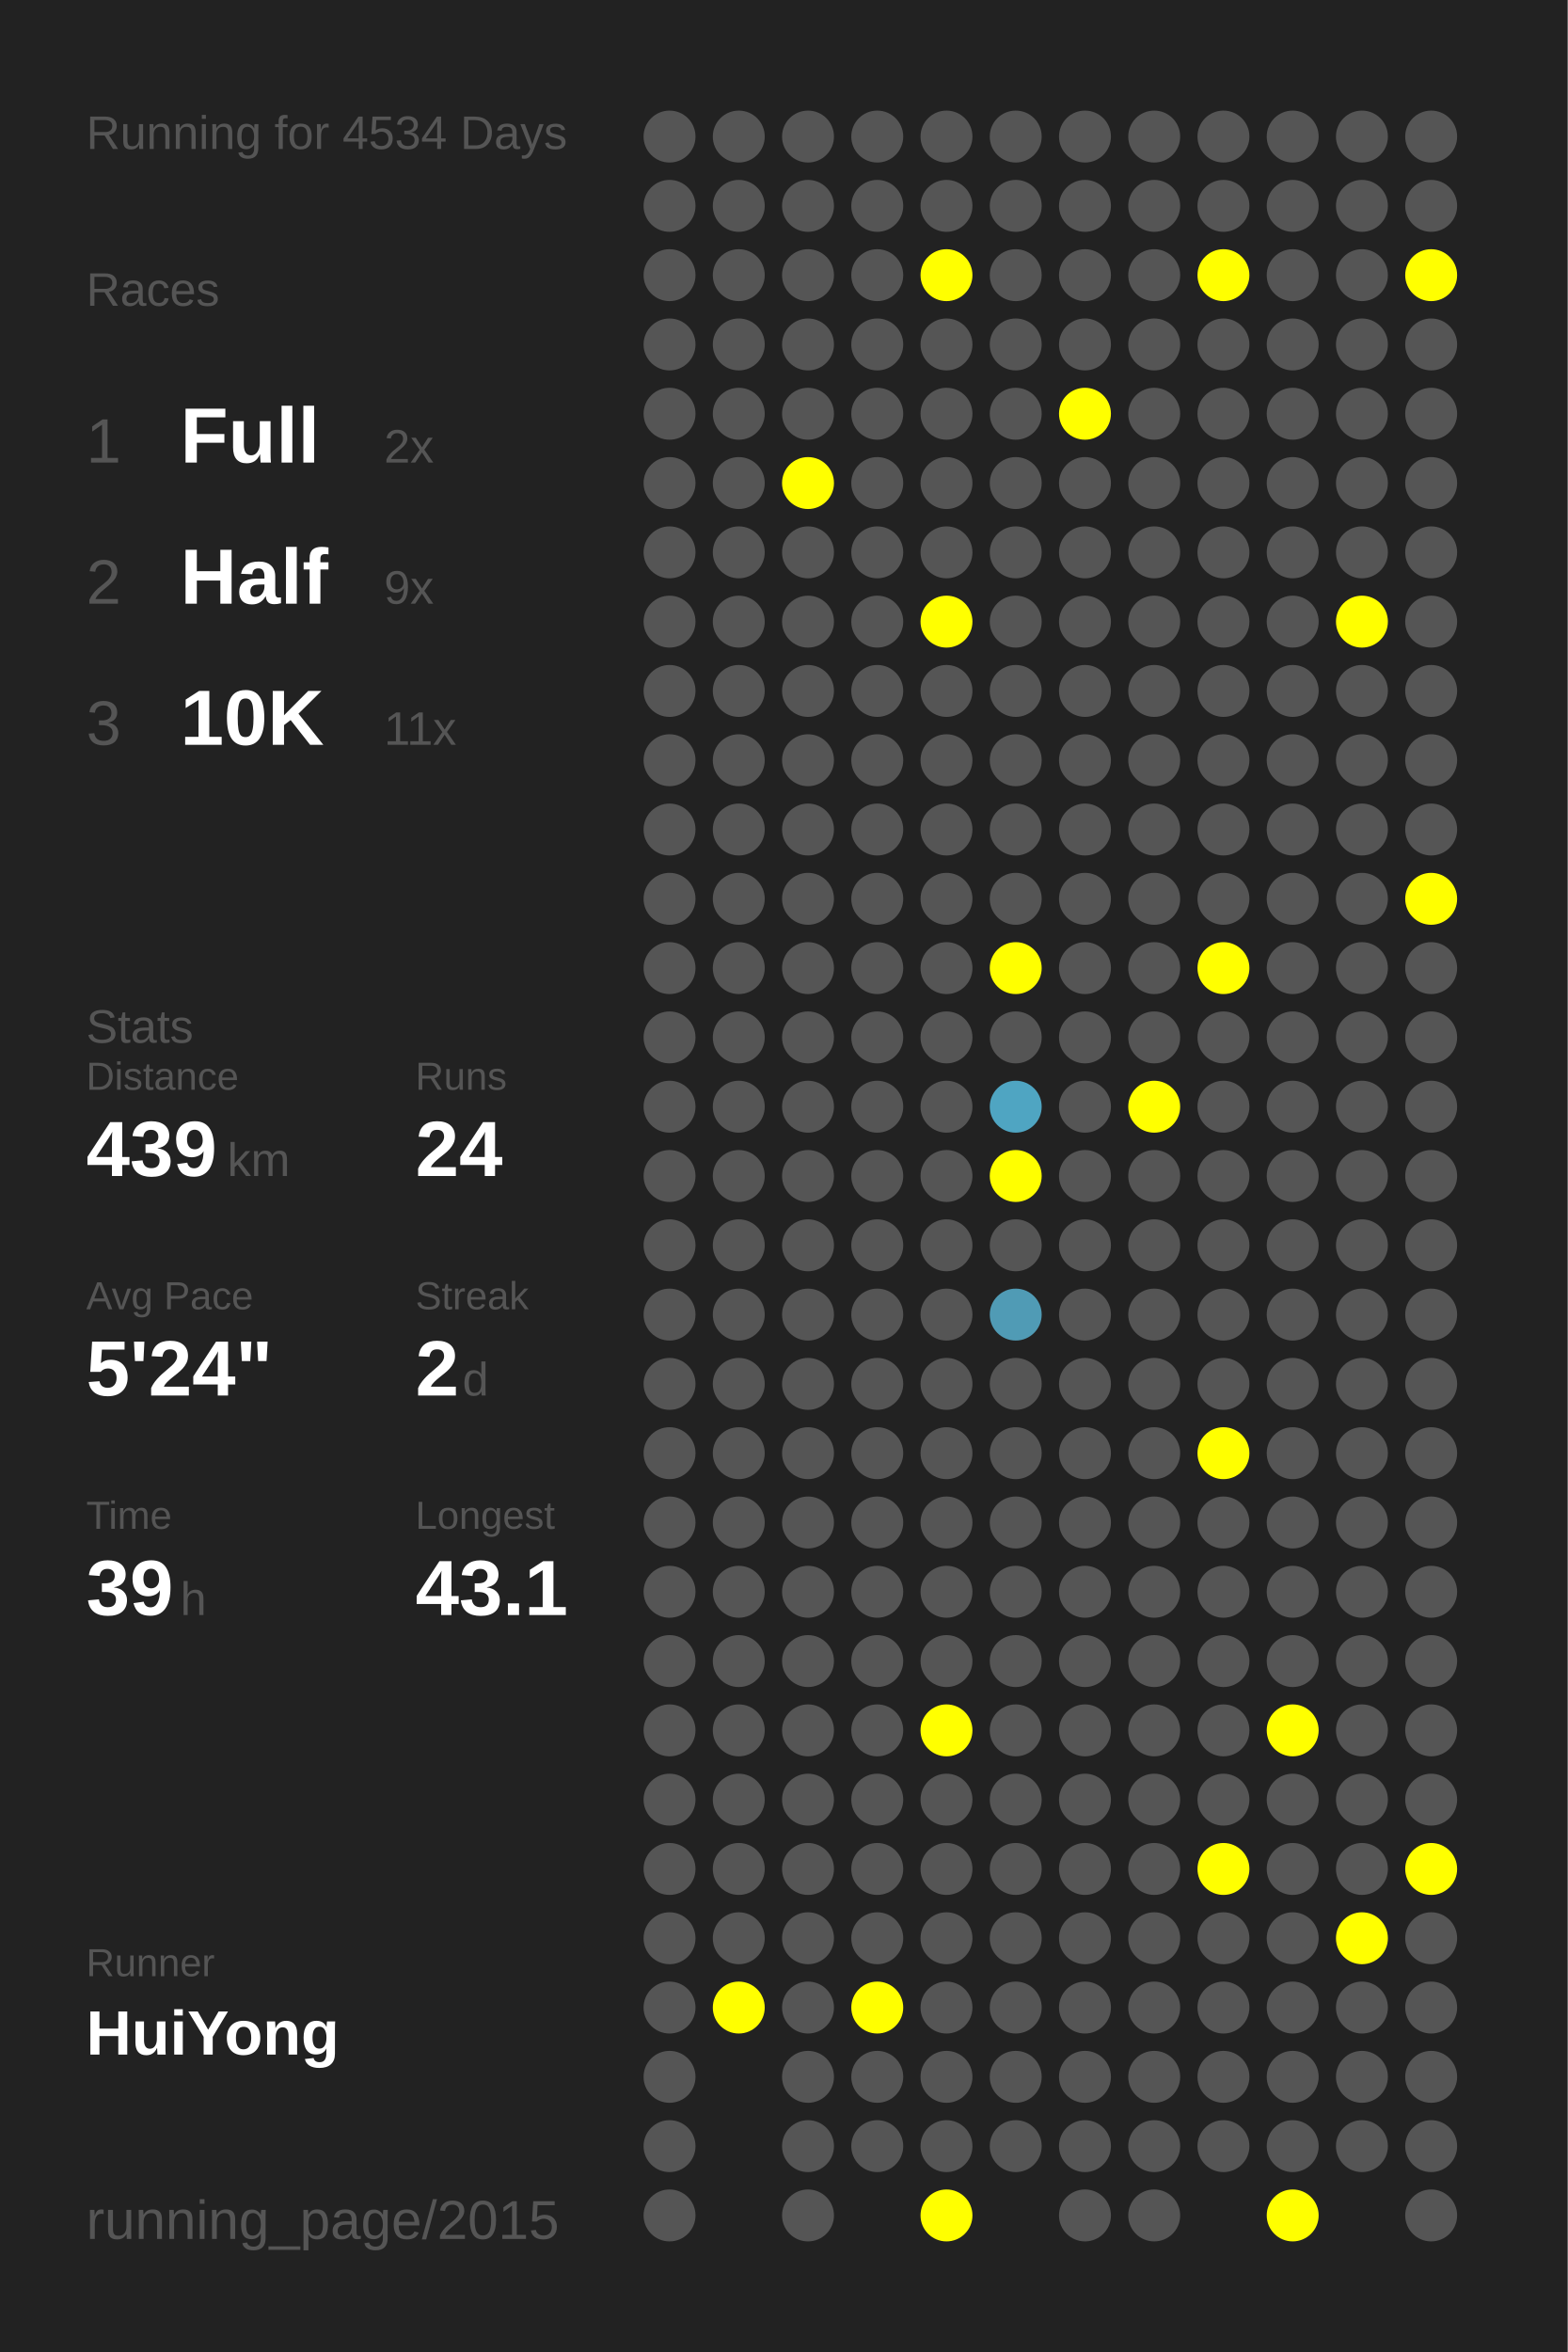
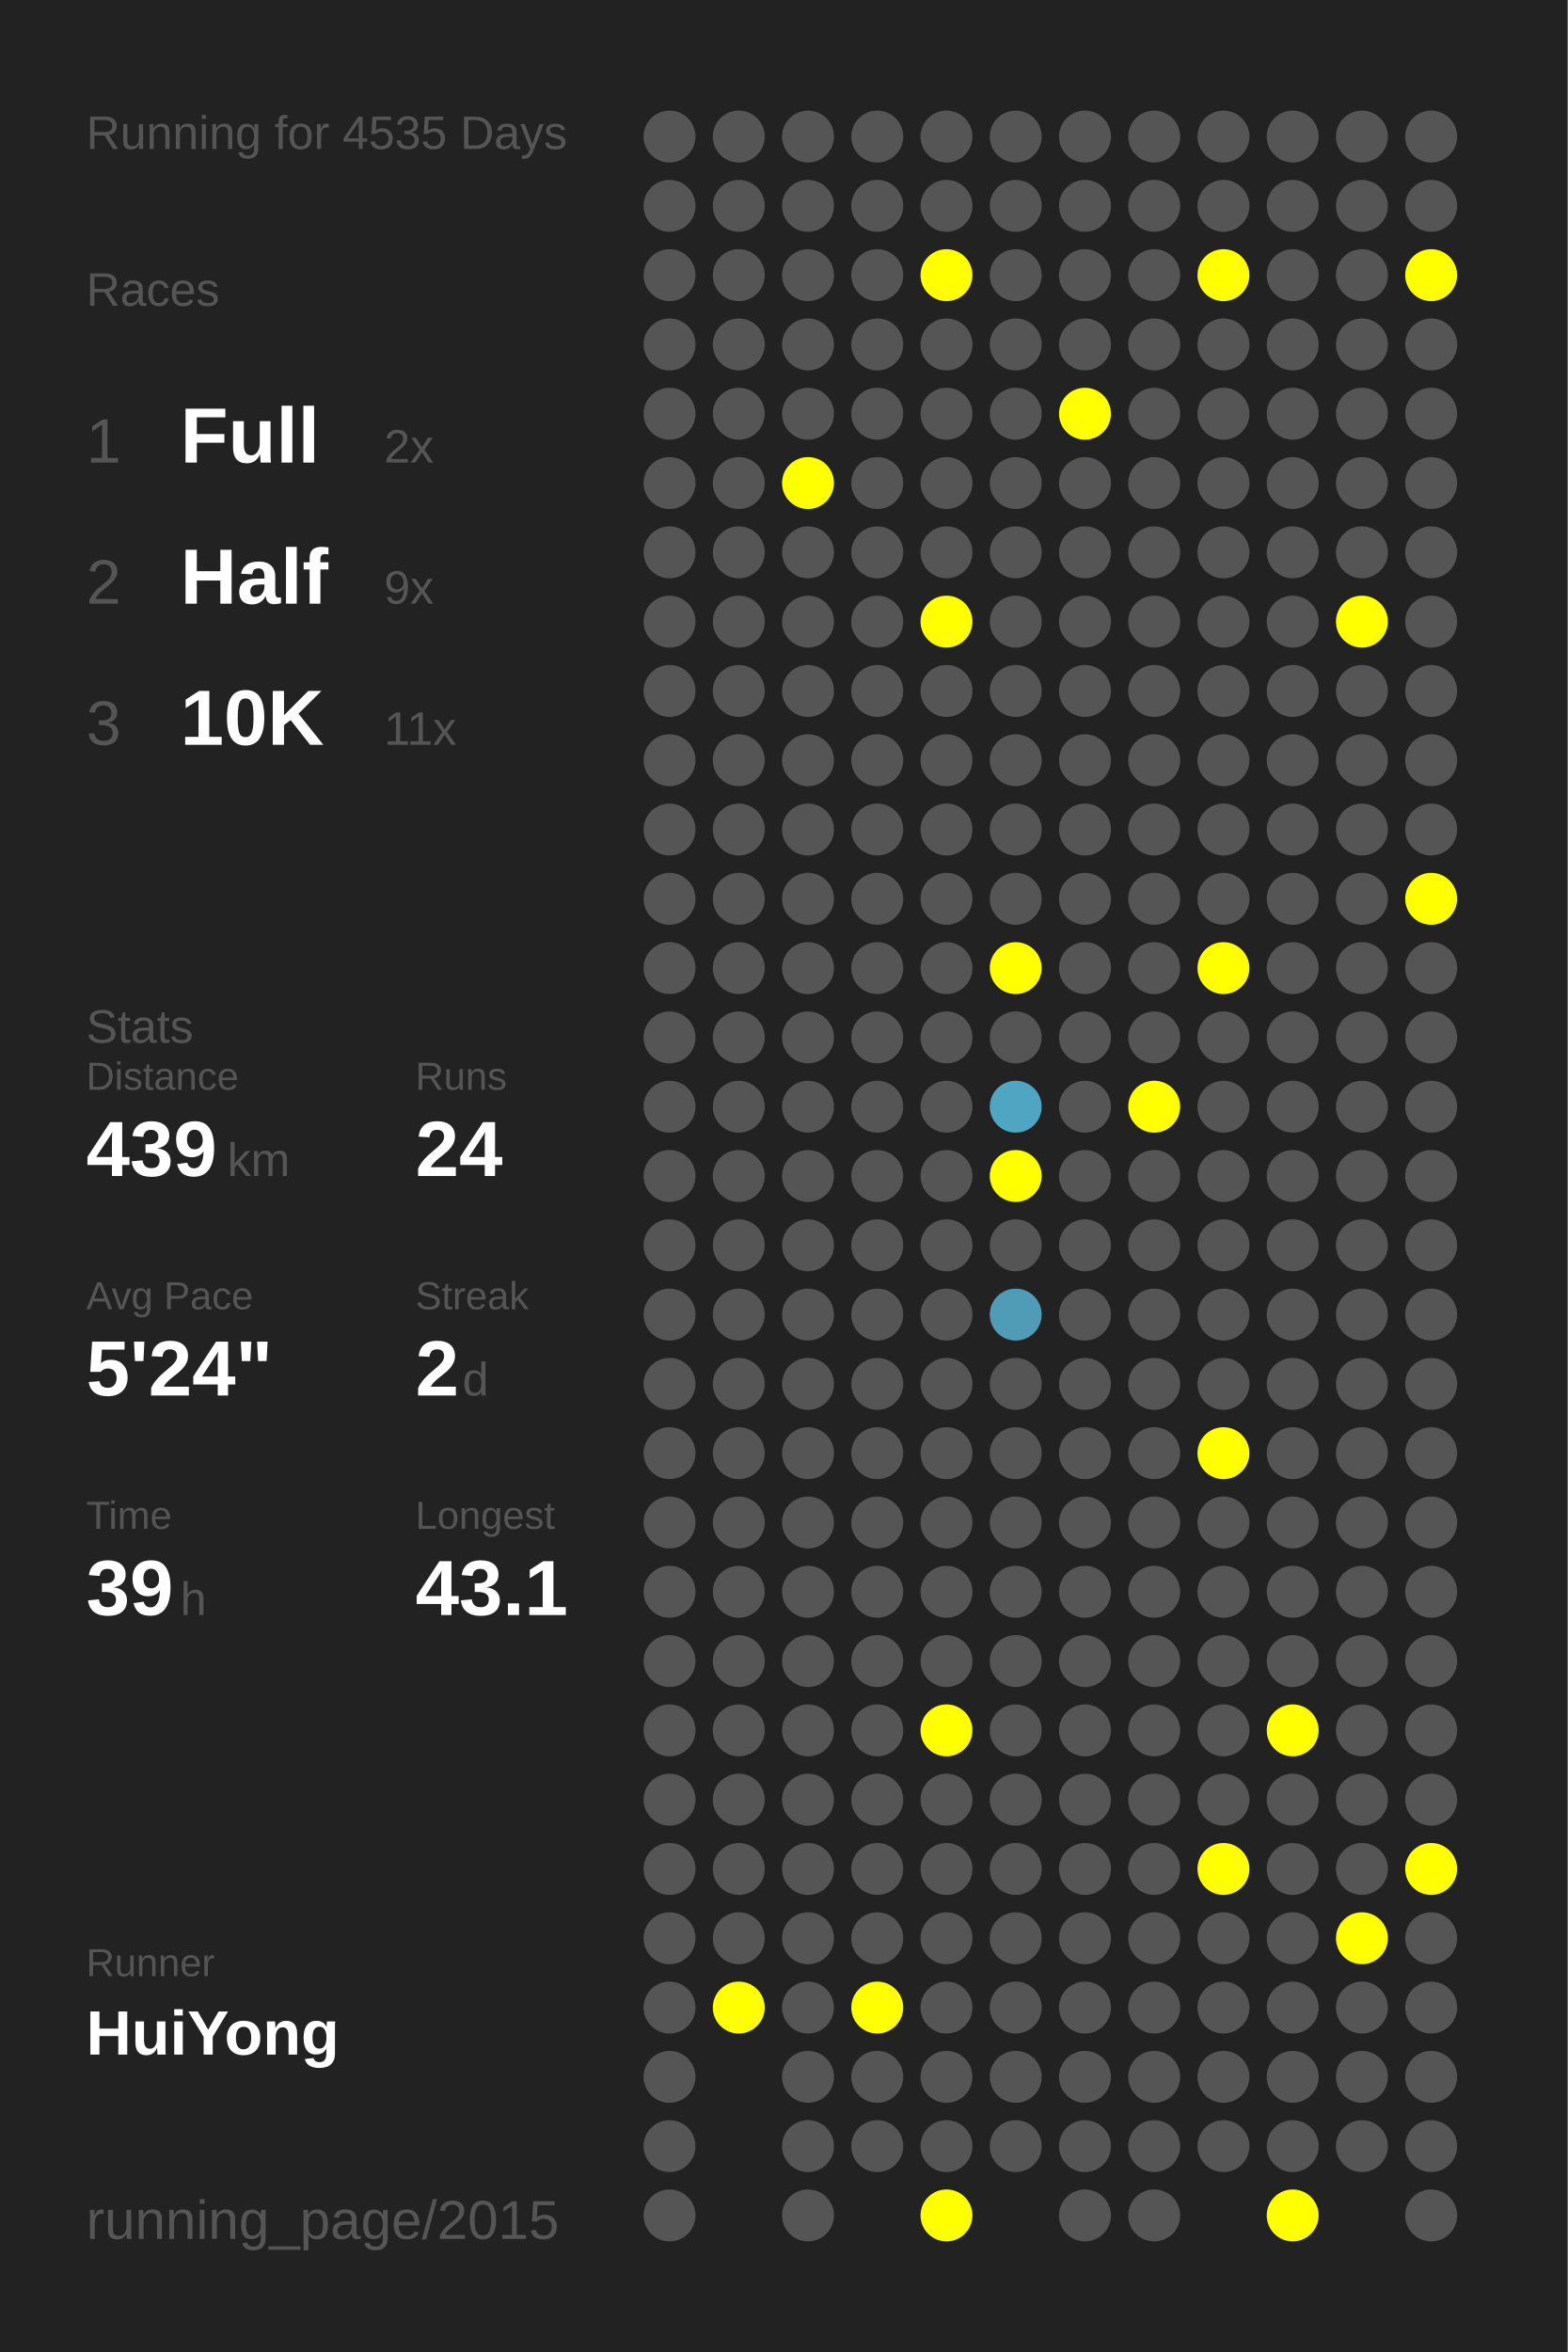
<svg xmlns="http://www.w3.org/2000/svg" baseProfile="full" height="300mm" version="1.1" viewBox="0,0,200,300" width="200mm">
  <defs />
  <rect fill="#222222" height="300" width="200" x="0" y="0" />
-   <text fill="#555555" style="font-size:6px; font-family:Arial;" x="11" y="19">Running for 4534 Days</text>
+   <text fill="#555555" style="font-size:6px; font-family:Arial;" x="11" y="19">Running for 4535 Days</text>
  <text fill="#555555" style="font-size:6px; font-family:Arial;" x="11" y="39">Races</text>
  <text fill="#555555" style="font-size:8px; font-family:Arial;" x="11" y="59">1</text>
  <text fill="#FFFFFF" style="font-size:10px; font-family:Arial; font-weight:bold;" x="23" y="59">Full</text>
  <text fill="#555555" style="font-size:6px; font-family:Arial;" x="49" y="59">2x</text>
  <text fill="#555555" style="font-size:8px; font-family:Arial;" x="11" y="77">2</text>
  <text fill="#FFFFFF" style="font-size:10px; font-family:Arial; font-weight:bold;" x="23" y="77">Half</text>
  <text fill="#555555" style="font-size:6px; font-family:Arial;" x="49" y="77">9x</text>
  <text fill="#555555" style="font-size:8px; font-family:Arial;" x="11" y="95">3</text>
  <text fill="#FFFFFF" style="font-size:10px; font-family:Arial; font-weight:bold;" x="23" y="95">10K</text>
  <text fill="#555555" style="font-size:6px; font-family:Arial;" x="49" y="95">11x</text>
  <text fill="#555555" style="font-size:6px; font-family:Arial;" x="11" y="133">Stats</text>
  <text fill="#555555" style="font-size:5px; font-family:Arial;" x="11" y="139">Distance</text>
  <text fill="#FFFFFF" style="font-size:10px; font-family:Arial; font-weight:bold;" x="11" y="150">439</text>
  <text fill="#555555" style="font-size:6px; font-family:Arial;" x="29" y="150">km</text>
  <text fill="#555555" style="font-size:5px; font-family:Arial;" x="53" y="139">Runs</text>
  <text fill="#FFFFFF" style="font-size:10px; font-family:Arial; font-weight:bold;" x="53" y="150">24</text>
  <text fill="#555555" style="font-size:5px; font-family:Arial;" x="11" y="167">Avg Pace</text>
  <text fill="#FFFFFF" style="font-size:10px; font-family:Arial; font-weight:bold;" x="11" y="178">5'24"</text>
  <text fill="#555555" style="font-size:5px; font-family:Arial;" x="53" y="167">Streak</text>
  <text fill="#FFFFFF" style="font-size:10px; font-family:Arial; font-weight:bold;" x="53" y="178">2</text>
  <text fill="#555555" style="font-size:6px; font-family:Arial;" x="59" y="178">d</text>
  <text fill="#555555" style="font-size:5px; font-family:Arial;" x="11" y="195">Time</text>
  <text fill="#FFFFFF" style="font-size:10px; font-family:Arial; font-weight:bold;" x="11" y="206">39</text>
  <text fill="#555555" style="font-size:6px; font-family:Arial;" x="23" y="206">h</text>
  <text fill="#555555" style="font-size:5px; font-family:Arial;" x="53" y="195">Longest</text>
  <text fill="#FFFFFF" style="font-size:10px; font-family:Arial; font-weight:bold;" x="53" y="206">43.1</text>
  <text fill="#555555" style="font-size:5px; font-family:Arial;" x="11" y="252.065">Runner</text>
  <text fill="#FFFFFF" style="font-size:8px; font-family:Arial; font-weight:bold;" x="11" y="262.065">HuiYong</text>
  <text fill="#555555" style="font-size:7px; font-family:Arial;" x="11" y="285.581">running_page/2015</text>
  <circle cx="85.417" cy="17.419" fill="#555555" r="3.312" />
  <circle cx="85.417" cy="26.258" fill="#555555" r="3.312" />
  <circle cx="85.417" cy="35.097" fill="#555555" r="3.312" />
  <circle cx="85.417" cy="43.935" fill="#555555" r="3.312" />
  <circle cx="85.417" cy="52.774" fill="#555555" r="3.312" />
  <circle cx="85.417" cy="61.613" fill="#555555" r="3.312" />
  <circle cx="85.417" cy="70.452" fill="#555555" r="3.312" />
  <circle cx="85.417" cy="79.29" fill="#555555" r="3.312" />
  <circle cx="85.417" cy="88.129" fill="#555555" r="3.312" />
  <circle cx="85.417" cy="96.968" fill="#555555" r="3.312" />
  <circle cx="85.417" cy="105.806" fill="#555555" r="3.312" />
  <circle cx="85.417" cy="114.645" fill="#555555" r="3.312" />
  <circle cx="85.417" cy="123.484" fill="#555555" r="3.312" />
  <circle cx="85.417" cy="132.323" fill="#555555" r="3.312" />
  <circle cx="85.417" cy="141.161" fill="#555555" r="3.312" />
  <circle cx="85.417" cy="150" fill="#555555" r="3.312" />
  <circle cx="85.417" cy="158.839" fill="#555555" r="3.312" />
  <circle cx="85.417" cy="167.677" fill="#555555" r="3.312" />
  <circle cx="85.417" cy="176.516" fill="#555555" r="3.312" />
  <circle cx="85.417" cy="185.355" fill="#555555" r="3.312" />
  <circle cx="85.417" cy="194.194" fill="#555555" r="3.312" />
  <circle cx="85.417" cy="203.032" fill="#555555" r="3.312" />
  <circle cx="85.417" cy="211.871" fill="#555555" r="3.312" />
  <circle cx="85.417" cy="220.71" fill="#555555" r="3.312" />
  <circle cx="85.417" cy="229.548" fill="#555555" r="3.312" />
  <circle cx="85.417" cy="238.387" fill="#555555" r="3.312" />
  <circle cx="85.417" cy="247.226" fill="#555555" r="3.312" />
  <circle cx="85.417" cy="256.065" fill="#555555" r="3.312" />
  <circle cx="85.417" cy="264.903" fill="#555555" r="3.312" />
  <circle cx="85.417" cy="273.742" fill="#555555" r="3.312" />
  <circle cx="85.417" cy="282.581" fill="#555555" r="3.312" />
  <circle cx="94.25" cy="17.419" fill="#555555" r="3.312" />
  <circle cx="94.25" cy="26.258" fill="#555555" r="3.312" />
  <circle cx="94.25" cy="35.097" fill="#555555" r="3.312" />
  <circle cx="94.25" cy="43.935" fill="#555555" r="3.312" />
  <circle cx="94.25" cy="52.774" fill="#555555" r="3.312" />
  <circle cx="94.25" cy="61.613" fill="#555555" r="3.312" />
  <circle cx="94.25" cy="70.452" fill="#555555" r="3.312" />
  <circle cx="94.25" cy="79.29" fill="#555555" r="3.312" />
  <circle cx="94.25" cy="88.129" fill="#555555" r="3.312" />
  <circle cx="94.25" cy="96.968" fill="#555555" r="3.312" />
  <circle cx="94.25" cy="105.806" fill="#555555" r="3.312" />
  <circle cx="94.25" cy="114.645" fill="#555555" r="3.312" />
  <circle cx="94.25" cy="123.484" fill="#555555" r="3.312" />
  <circle cx="94.25" cy="132.323" fill="#555555" r="3.312" />
  <circle cx="94.25" cy="141.161" fill="#555555" r="3.312" />
  <circle cx="94.25" cy="150" fill="#555555" r="3.312" />
  <circle cx="94.25" cy="158.839" fill="#555555" r="3.312" />
  <circle cx="94.25" cy="167.677" fill="#555555" r="3.312" />
  <circle cx="94.25" cy="176.516" fill="#555555" r="3.312" />
  <circle cx="94.25" cy="185.355" fill="#555555" r="3.312" />
  <circle cx="94.25" cy="194.194" fill="#555555" r="3.312" />
  <circle cx="94.25" cy="203.032" fill="#555555" r="3.312" />
  <circle cx="94.25" cy="211.871" fill="#555555" r="3.312" />
  <circle cx="94.25" cy="220.71" fill="#555555" r="3.312" />
  <circle cx="94.25" cy="229.548" fill="#555555" r="3.312" />
  <circle cx="94.25" cy="238.387" fill="#555555" r="3.312" />
  <circle cx="94.25" cy="247.226" fill="#555555" r="3.312" />
  <circle cx="94.25" cy="256.065" fill="#FFFF00" r="3.312" />
  <circle cx="103.083" cy="17.419" fill="#555555" r="3.312" />
  <circle cx="103.083" cy="26.258" fill="#555555" r="3.312" />
  <circle cx="103.083" cy="35.097" fill="#555555" r="3.312" />
  <circle cx="103.083" cy="43.935" fill="#555555" r="3.312" />
  <circle cx="103.083" cy="52.774" fill="#555555" r="3.312" />
  <circle cx="103.083" cy="61.613" fill="#FFFF00" r="3.312" />
  <circle cx="103.083" cy="70.452" fill="#555555" r="3.312" />
  <circle cx="103.083" cy="79.29" fill="#555555" r="3.312" />
  <circle cx="103.083" cy="88.129" fill="#555555" r="3.312" />
  <circle cx="103.083" cy="96.968" fill="#555555" r="3.312" />
  <circle cx="103.083" cy="105.806" fill="#555555" r="3.312" />
  <circle cx="103.083" cy="114.645" fill="#555555" r="3.312" />
  <circle cx="103.083" cy="123.484" fill="#555555" r="3.312" />
  <circle cx="103.083" cy="132.323" fill="#555555" r="3.312" />
  <circle cx="103.083" cy="141.161" fill="#555555" r="3.312" />
  <circle cx="103.083" cy="150" fill="#555555" r="3.312" />
  <circle cx="103.083" cy="158.839" fill="#555555" r="3.312" />
  <circle cx="103.083" cy="167.677" fill="#555555" r="3.312" />
  <circle cx="103.083" cy="176.516" fill="#555555" r="3.312" />
  <circle cx="103.083" cy="185.355" fill="#555555" r="3.312" />
  <circle cx="103.083" cy="194.194" fill="#555555" r="3.312" />
  <circle cx="103.083" cy="203.032" fill="#555555" r="3.312" />
  <circle cx="103.083" cy="211.871" fill="#555555" r="3.312" />
  <circle cx="103.083" cy="220.71" fill="#555555" r="3.312" />
  <circle cx="103.083" cy="229.548" fill="#555555" r="3.312" />
  <circle cx="103.083" cy="238.387" fill="#555555" r="3.312" />
  <circle cx="103.083" cy="247.226" fill="#555555" r="3.312" />
  <circle cx="103.083" cy="256.065" fill="#555555" r="3.312" />
  <circle cx="103.083" cy="264.903" fill="#555555" r="3.312" />
  <circle cx="103.083" cy="273.742" fill="#555555" r="3.312" />
  <circle cx="103.083" cy="282.581" fill="#555555" r="3.312" />
  <circle cx="111.917" cy="17.419" fill="#555555" r="3.312" />
  <circle cx="111.917" cy="26.258" fill="#555555" r="3.312" />
  <circle cx="111.917" cy="35.097" fill="#555555" r="3.312" />
  <circle cx="111.917" cy="43.935" fill="#555555" r="3.312" />
  <circle cx="111.917" cy="52.774" fill="#555555" r="3.312" />
  <circle cx="111.917" cy="61.613" fill="#555555" r="3.312" />
  <circle cx="111.917" cy="70.452" fill="#555555" r="3.312" />
  <circle cx="111.917" cy="79.29" fill="#555555" r="3.312" />
  <circle cx="111.917" cy="88.129" fill="#555555" r="3.312" />
  <circle cx="111.917" cy="96.968" fill="#555555" r="3.312" />
  <circle cx="111.917" cy="105.806" fill="#555555" r="3.312" />
  <circle cx="111.917" cy="114.645" fill="#555555" r="3.312" />
  <circle cx="111.917" cy="123.484" fill="#555555" r="3.312" />
  <circle cx="111.917" cy="132.323" fill="#555555" r="3.312" />
  <circle cx="111.917" cy="141.161" fill="#555555" r="3.312" />
  <circle cx="111.917" cy="150" fill="#555555" r="3.312" />
  <circle cx="111.917" cy="158.839" fill="#555555" r="3.312" />
  <circle cx="111.917" cy="167.677" fill="#555555" r="3.312" />
  <circle cx="111.917" cy="176.516" fill="#555555" r="3.312" />
  <circle cx="111.917" cy="185.355" fill="#555555" r="3.312" />
  <circle cx="111.917" cy="194.194" fill="#555555" r="3.312" />
  <circle cx="111.917" cy="203.032" fill="#555555" r="3.312" />
  <circle cx="111.917" cy="211.871" fill="#555555" r="3.312" />
  <circle cx="111.917" cy="220.71" fill="#555555" r="3.312" />
  <circle cx="111.917" cy="229.548" fill="#555555" r="3.312" />
  <circle cx="111.917" cy="238.387" fill="#555555" r="3.312" />
  <circle cx="111.917" cy="247.226" fill="#555555" r="3.312" />
  <circle cx="111.917" cy="256.065" fill="#FFFF00" r="3.312" />
  <circle cx="111.917" cy="264.903" fill="#555555" r="3.312" />
  <circle cx="111.917" cy="273.742" fill="#555555" r="3.312" />
  <circle cx="120.75" cy="17.419" fill="#555555" r="3.312" />
  <circle cx="120.75" cy="26.258" fill="#555555" r="3.312" />
  <circle cx="120.75" cy="35.097" fill="#FFFF00" r="3.312" />
  <circle cx="120.75" cy="43.935" fill="#555555" r="3.312" />
  <circle cx="120.75" cy="52.774" fill="#555555" r="3.312" />
  <circle cx="120.75" cy="61.613" fill="#555555" r="3.312" />
  <circle cx="120.75" cy="70.452" fill="#555555" r="3.312" />
  <circle cx="120.75" cy="79.29" fill="#FFFF00" r="3.312" />
  <circle cx="120.75" cy="88.129" fill="#555555" r="3.312" />
  <circle cx="120.75" cy="96.968" fill="#555555" r="3.312" />
  <circle cx="120.75" cy="105.806" fill="#555555" r="3.312" />
  <circle cx="120.75" cy="114.645" fill="#555555" r="3.312" />
  <circle cx="120.75" cy="123.484" fill="#555555" r="3.312" />
  <circle cx="120.75" cy="132.323" fill="#555555" r="3.312" />
  <circle cx="120.75" cy="141.161" fill="#555555" r="3.312" />
  <circle cx="120.75" cy="150" fill="#555555" r="3.312" />
  <circle cx="120.75" cy="158.839" fill="#555555" r="3.312" />
  <circle cx="120.75" cy="167.677" fill="#555555" r="3.312" />
  <circle cx="120.75" cy="176.516" fill="#555555" r="3.312" />
  <circle cx="120.75" cy="185.355" fill="#555555" r="3.312" />
  <circle cx="120.75" cy="194.194" fill="#555555" r="3.312" />
  <circle cx="120.75" cy="203.032" fill="#555555" r="3.312" />
  <circle cx="120.75" cy="211.871" fill="#555555" r="3.312" />
  <circle cx="120.75" cy="220.71" fill="#FFFF00" r="3.312" />
  <circle cx="120.75" cy="229.548" fill="#555555" r="3.312" />
  <circle cx="120.75" cy="238.387" fill="#555555" r="3.312" />
  <circle cx="120.75" cy="247.226" fill="#555555" r="3.312" />
  <circle cx="120.75" cy="256.065" fill="#555555" r="3.312" />
  <circle cx="120.75" cy="264.903" fill="#555555" r="3.312" />
  <circle cx="120.75" cy="273.742" fill="#555555" r="3.312" />
  <circle cx="120.75" cy="282.581" fill="#FFFF00" r="3.312" />
  <circle cx="129.583" cy="17.419" fill="#555555" r="3.312" />
  <circle cx="129.583" cy="26.258" fill="#555555" r="3.312" />
  <circle cx="129.583" cy="35.097" fill="#555555" r="3.312" />
  <circle cx="129.583" cy="43.935" fill="#555555" r="3.312" />
  <circle cx="129.583" cy="52.774" fill="#555555" r="3.312" />
  <circle cx="129.583" cy="61.613" fill="#555555" r="3.312" />
  <circle cx="129.583" cy="70.452" fill="#555555" r="3.312" />
  <circle cx="129.583" cy="79.29" fill="#555555" r="3.312" />
  <circle cx="129.583" cy="88.129" fill="#555555" r="3.312" />
  <circle cx="129.583" cy="96.968" fill="#555555" r="3.312" />
  <circle cx="129.583" cy="105.806" fill="#555555" r="3.312" />
  <circle cx="129.583" cy="114.645" fill="#555555" r="3.312" />
  <circle cx="129.583" cy="123.484" fill="#FFFF00" r="3.312" />
  <circle cx="129.583" cy="132.323" fill="#555555" r="3.312" />
  <circle cx="129.583" cy="141.161" fill="#4fa5c2" r="3.312" />
  <circle cx="129.583" cy="150" fill="#FFFF00" r="3.312" />
  <circle cx="129.583" cy="158.839" fill="#555555" r="3.312" />
  <circle cx="129.583" cy="167.677" fill="#509bb5" r="3.312" />
  <circle cx="129.583" cy="176.516" fill="#555555" r="3.312" />
  <circle cx="129.583" cy="185.355" fill="#555555" r="3.312" />
  <circle cx="129.583" cy="194.194" fill="#555555" r="3.312" />
  <circle cx="129.583" cy="203.032" fill="#555555" r="3.312" />
  <circle cx="129.583" cy="211.871" fill="#555555" r="3.312" />
  <circle cx="129.583" cy="220.71" fill="#555555" r="3.312" />
  <circle cx="129.583" cy="229.548" fill="#555555" r="3.312" />
  <circle cx="129.583" cy="238.387" fill="#555555" r="3.312" />
  <circle cx="129.583" cy="247.226" fill="#555555" r="3.312" />
  <circle cx="129.583" cy="256.065" fill="#555555" r="3.312" />
  <circle cx="129.583" cy="264.903" fill="#555555" r="3.312" />
  <circle cx="129.583" cy="273.742" fill="#555555" r="3.312" />
  <circle cx="138.417" cy="17.419" fill="#555555" r="3.312" />
  <circle cx="138.417" cy="26.258" fill="#555555" r="3.312" />
  <circle cx="138.417" cy="35.097" fill="#555555" r="3.312" />
  <circle cx="138.417" cy="43.935" fill="#555555" r="3.312" />
  <circle cx="138.417" cy="52.774" fill="#FFFF00" r="3.312" />
  <circle cx="138.417" cy="61.613" fill="#555555" r="3.312" />
  <circle cx="138.417" cy="70.452" fill="#555555" r="3.312" />
  <circle cx="138.417" cy="79.29" fill="#555555" r="3.312" />
  <circle cx="138.417" cy="88.129" fill="#555555" r="3.312" />
  <circle cx="138.417" cy="96.968" fill="#555555" r="3.312" />
  <circle cx="138.417" cy="105.806" fill="#555555" r="3.312" />
  <circle cx="138.417" cy="114.645" fill="#555555" r="3.312" />
  <circle cx="138.417" cy="123.484" fill="#555555" r="3.312" />
  <circle cx="138.417" cy="132.323" fill="#555555" r="3.312" />
  <circle cx="138.417" cy="141.161" fill="#555555" r="3.312" />
  <circle cx="138.417" cy="150" fill="#555555" r="3.312" />
  <circle cx="138.417" cy="158.839" fill="#555555" r="3.312" />
  <circle cx="138.417" cy="167.677" fill="#555555" r="3.312" />
  <circle cx="138.417" cy="176.516" fill="#555555" r="3.312" />
  <circle cx="138.417" cy="185.355" fill="#555555" r="3.312" />
  <circle cx="138.417" cy="194.194" fill="#555555" r="3.312" />
  <circle cx="138.417" cy="203.032" fill="#555555" r="3.312" />
  <circle cx="138.417" cy="211.871" fill="#555555" r="3.312" />
  <circle cx="138.417" cy="220.71" fill="#555555" r="3.312" />
  <circle cx="138.417" cy="229.548" fill="#555555" r="3.312" />
  <circle cx="138.417" cy="238.387" fill="#555555" r="3.312" />
  <circle cx="138.417" cy="247.226" fill="#555555" r="3.312" />
  <circle cx="138.417" cy="256.065" fill="#555555" r="3.312" />
  <circle cx="138.417" cy="264.903" fill="#555555" r="3.312" />
  <circle cx="138.417" cy="273.742" fill="#555555" r="3.312" />
  <circle cx="138.417" cy="282.581" fill="#555555" r="3.312" />
  <circle cx="147.25" cy="17.419" fill="#555555" r="3.312" />
  <circle cx="147.25" cy="26.258" fill="#555555" r="3.312" />
  <circle cx="147.25" cy="35.097" fill="#555555" r="3.312" />
  <circle cx="147.25" cy="43.935" fill="#555555" r="3.312" />
  <circle cx="147.25" cy="52.774" fill="#555555" r="3.312" />
  <circle cx="147.25" cy="61.613" fill="#555555" r="3.312" />
  <circle cx="147.25" cy="70.452" fill="#555555" r="3.312" />
  <circle cx="147.25" cy="79.29" fill="#555555" r="3.312" />
  <circle cx="147.25" cy="88.129" fill="#555555" r="3.312" />
  <circle cx="147.25" cy="96.968" fill="#555555" r="3.312" />
  <circle cx="147.25" cy="105.806" fill="#555555" r="3.312" />
  <circle cx="147.25" cy="114.645" fill="#555555" r="3.312" />
  <circle cx="147.25" cy="123.484" fill="#555555" r="3.312" />
  <circle cx="147.25" cy="132.323" fill="#555555" r="3.312" />
  <circle cx="147.25" cy="141.161" fill="#FFFF00" r="3.312" />
  <circle cx="147.25" cy="150" fill="#555555" r="3.312" />
  <circle cx="147.25" cy="158.839" fill="#555555" r="3.312" />
  <circle cx="147.25" cy="167.677" fill="#555555" r="3.312" />
  <circle cx="147.25" cy="176.516" fill="#555555" r="3.312" />
  <circle cx="147.25" cy="185.355" fill="#555555" r="3.312" />
  <circle cx="147.25" cy="194.194" fill="#555555" r="3.312" />
  <circle cx="147.25" cy="203.032" fill="#555555" r="3.312" />
  <circle cx="147.25" cy="211.871" fill="#555555" r="3.312" />
  <circle cx="147.25" cy="220.71" fill="#555555" r="3.312" />
  <circle cx="147.25" cy="229.548" fill="#555555" r="3.312" />
  <circle cx="147.25" cy="238.387" fill="#555555" r="3.312" />
  <circle cx="147.25" cy="247.226" fill="#555555" r="3.312" />
  <circle cx="147.25" cy="256.065" fill="#555555" r="3.312" />
  <circle cx="147.25" cy="264.903" fill="#555555" r="3.312" />
  <circle cx="147.25" cy="273.742" fill="#555555" r="3.312" />
  <circle cx="147.25" cy="282.581" fill="#555555" r="3.312" />
  <circle cx="156.083" cy="17.419" fill="#555555" r="3.312" />
  <circle cx="156.083" cy="26.258" fill="#555555" r="3.312" />
  <circle cx="156.083" cy="35.097" fill="#FFFF00" r="3.312" />
  <circle cx="156.083" cy="43.935" fill="#555555" r="3.312" />
  <circle cx="156.083" cy="52.774" fill="#555555" r="3.312" />
  <circle cx="156.083" cy="61.613" fill="#555555" r="3.312" />
  <circle cx="156.083" cy="70.452" fill="#555555" r="3.312" />
  <circle cx="156.083" cy="79.29" fill="#555555" r="3.312" />
  <circle cx="156.083" cy="88.129" fill="#555555" r="3.312" />
  <circle cx="156.083" cy="96.968" fill="#555555" r="3.312" />
  <circle cx="156.083" cy="105.806" fill="#555555" r="3.312" />
  <circle cx="156.083" cy="114.645" fill="#555555" r="3.312" />
  <circle cx="156.083" cy="123.484" fill="#FFFF00" r="3.312" />
  <circle cx="156.083" cy="132.323" fill="#555555" r="3.312" />
  <circle cx="156.083" cy="141.161" fill="#555555" r="3.312" />
  <circle cx="156.083" cy="150" fill="#555555" r="3.312" />
  <circle cx="156.083" cy="158.839" fill="#555555" r="3.312" />
  <circle cx="156.083" cy="167.677" fill="#555555" r="3.312" />
  <circle cx="156.083" cy="176.516" fill="#555555" r="3.312" />
  <circle cx="156.083" cy="185.355" fill="#FFFF00" r="3.312" />
  <circle cx="156.083" cy="194.194" fill="#555555" r="3.312" />
  <circle cx="156.083" cy="203.032" fill="#555555" r="3.312" />
  <circle cx="156.083" cy="211.871" fill="#555555" r="3.312" />
  <circle cx="156.083" cy="220.71" fill="#555555" r="3.312" />
  <circle cx="156.083" cy="229.548" fill="#555555" r="3.312" />
  <circle cx="156.083" cy="238.387" fill="#FFFF00" r="3.312" />
  <circle cx="156.083" cy="247.226" fill="#555555" r="3.312" />
  <circle cx="156.083" cy="256.065" fill="#555555" r="3.312" />
  <circle cx="156.083" cy="264.903" fill="#555555" r="3.312" />
  <circle cx="156.083" cy="273.742" fill="#555555" r="3.312" />
  <circle cx="164.917" cy="17.419" fill="#555555" r="3.312" />
  <circle cx="164.917" cy="26.258" fill="#555555" r="3.312" />
  <circle cx="164.917" cy="35.097" fill="#555555" r="3.312" />
  <circle cx="164.917" cy="43.935" fill="#555555" r="3.312" />
  <circle cx="164.917" cy="52.774" fill="#555555" r="3.312" />
  <circle cx="164.917" cy="61.613" fill="#555555" r="3.312" />
  <circle cx="164.917" cy="70.452" fill="#555555" r="3.312" />
  <circle cx="164.917" cy="79.29" fill="#555555" r="3.312" />
  <circle cx="164.917" cy="88.129" fill="#555555" r="3.312" />
  <circle cx="164.917" cy="96.968" fill="#555555" r="3.312" />
  <circle cx="164.917" cy="105.806" fill="#555555" r="3.312" />
  <circle cx="164.917" cy="114.645" fill="#555555" r="3.312" />
  <circle cx="164.917" cy="123.484" fill="#555555" r="3.312" />
  <circle cx="164.917" cy="132.323" fill="#555555" r="3.312" />
  <circle cx="164.917" cy="141.161" fill="#555555" r="3.312" />
  <circle cx="164.917" cy="150" fill="#555555" r="3.312" />
  <circle cx="164.917" cy="158.839" fill="#555555" r="3.312" />
  <circle cx="164.917" cy="167.677" fill="#555555" r="3.312" />
  <circle cx="164.917" cy="176.516" fill="#555555" r="3.312" />
  <circle cx="164.917" cy="185.355" fill="#555555" r="3.312" />
  <circle cx="164.917" cy="194.194" fill="#555555" r="3.312" />
  <circle cx="164.917" cy="203.032" fill="#555555" r="3.312" />
  <circle cx="164.917" cy="211.871" fill="#555555" r="3.312" />
  <circle cx="164.917" cy="220.71" fill="#FFFF00" r="3.312" />
  <circle cx="164.917" cy="229.548" fill="#555555" r="3.312" />
  <circle cx="164.917" cy="238.387" fill="#555555" r="3.312" />
  <circle cx="164.917" cy="247.226" fill="#555555" r="3.312" />
  <circle cx="164.917" cy="256.065" fill="#555555" r="3.312" />
  <circle cx="164.917" cy="264.903" fill="#555555" r="3.312" />
  <circle cx="164.917" cy="273.742" fill="#555555" r="3.312" />
  <circle cx="164.917" cy="282.581" fill="#FFFF00" r="3.312" />
  <circle cx="173.75" cy="17.419" fill="#555555" r="3.312" />
  <circle cx="173.75" cy="26.258" fill="#555555" r="3.312" />
  <circle cx="173.75" cy="35.097" fill="#555555" r="3.312" />
  <circle cx="173.75" cy="43.935" fill="#555555" r="3.312" />
  <circle cx="173.75" cy="52.774" fill="#555555" r="3.312" />
  <circle cx="173.75" cy="61.613" fill="#555555" r="3.312" />
  <circle cx="173.75" cy="70.452" fill="#555555" r="3.312" />
  <circle cx="173.75" cy="79.29" fill="#FFFF00" r="3.312" />
  <circle cx="173.75" cy="88.129" fill="#555555" r="3.312" />
  <circle cx="173.75" cy="96.968" fill="#555555" r="3.312" />
  <circle cx="173.75" cy="105.806" fill="#555555" r="3.312" />
  <circle cx="173.75" cy="114.645" fill="#555555" r="3.312" />
  <circle cx="173.75" cy="123.484" fill="#555555" r="3.312" />
  <circle cx="173.75" cy="132.323" fill="#555555" r="3.312" />
  <circle cx="173.75" cy="141.161" fill="#555555" r="3.312" />
  <circle cx="173.75" cy="150" fill="#555555" r="3.312" />
  <circle cx="173.75" cy="158.839" fill="#555555" r="3.312" />
  <circle cx="173.75" cy="167.677" fill="#555555" r="3.312" />
  <circle cx="173.75" cy="176.516" fill="#555555" r="3.312" />
  <circle cx="173.75" cy="185.355" fill="#555555" r="3.312" />
  <circle cx="173.75" cy="194.194" fill="#555555" r="3.312" />
  <circle cx="173.75" cy="203.032" fill="#555555" r="3.312" />
  <circle cx="173.75" cy="211.871" fill="#555555" r="3.312" />
  <circle cx="173.75" cy="220.71" fill="#555555" r="3.312" />
  <circle cx="173.75" cy="229.548" fill="#555555" r="3.312" />
  <circle cx="173.75" cy="238.387" fill="#555555" r="3.312" />
  <circle cx="173.75" cy="247.226" fill="#FFFF00" r="3.312" />
  <circle cx="173.75" cy="256.065" fill="#555555" r="3.312" />
  <circle cx="173.75" cy="264.903" fill="#555555" r="3.312" />
  <circle cx="173.75" cy="273.742" fill="#555555" r="3.312" />
  <circle cx="182.583" cy="17.419" fill="#555555" r="3.312" />
  <circle cx="182.583" cy="26.258" fill="#555555" r="3.312" />
  <circle cx="182.583" cy="35.097" fill="#FFFF00" r="3.312" />
  <circle cx="182.583" cy="43.935" fill="#555555" r="3.312" />
  <circle cx="182.583" cy="52.774" fill="#555555" r="3.312" />
  <circle cx="182.583" cy="61.613" fill="#555555" r="3.312" />
  <circle cx="182.583" cy="70.452" fill="#555555" r="3.312" />
  <circle cx="182.583" cy="79.29" fill="#555555" r="3.312" />
  <circle cx="182.583" cy="88.129" fill="#555555" r="3.312" />
  <circle cx="182.583" cy="96.968" fill="#555555" r="3.312" />
  <circle cx="182.583" cy="105.806" fill="#555555" r="3.312" />
  <circle cx="182.583" cy="114.645" fill="#FFFF00" r="3.312" />
  <circle cx="182.583" cy="123.484" fill="#555555" r="3.312" />
  <circle cx="182.583" cy="132.323" fill="#555555" r="3.312" />
  <circle cx="182.583" cy="141.161" fill="#555555" r="3.312" />
  <circle cx="182.583" cy="150" fill="#555555" r="3.312" />
  <circle cx="182.583" cy="158.839" fill="#555555" r="3.312" />
  <circle cx="182.583" cy="167.677" fill="#555555" r="3.312" />
  <circle cx="182.583" cy="176.516" fill="#555555" r="3.312" />
  <circle cx="182.583" cy="185.355" fill="#555555" r="3.312" />
  <circle cx="182.583" cy="194.194" fill="#555555" r="3.312" />
  <circle cx="182.583" cy="203.032" fill="#555555" r="3.312" />
  <circle cx="182.583" cy="211.871" fill="#555555" r="3.312" />
  <circle cx="182.583" cy="220.71" fill="#555555" r="3.312" />
  <circle cx="182.583" cy="229.548" fill="#555555" r="3.312" />
  <circle cx="182.583" cy="238.387" fill="#FFFF00" r="3.312" />
  <circle cx="182.583" cy="247.226" fill="#555555" r="3.312" />
  <circle cx="182.583" cy="256.065" fill="#555555" r="3.312" />
  <circle cx="182.583" cy="264.903" fill="#555555" r="3.312" />
  <circle cx="182.583" cy="273.742" fill="#555555" r="3.312" />
  <circle cx="182.583" cy="282.581" fill="#555555" r="3.312" />
</svg>
